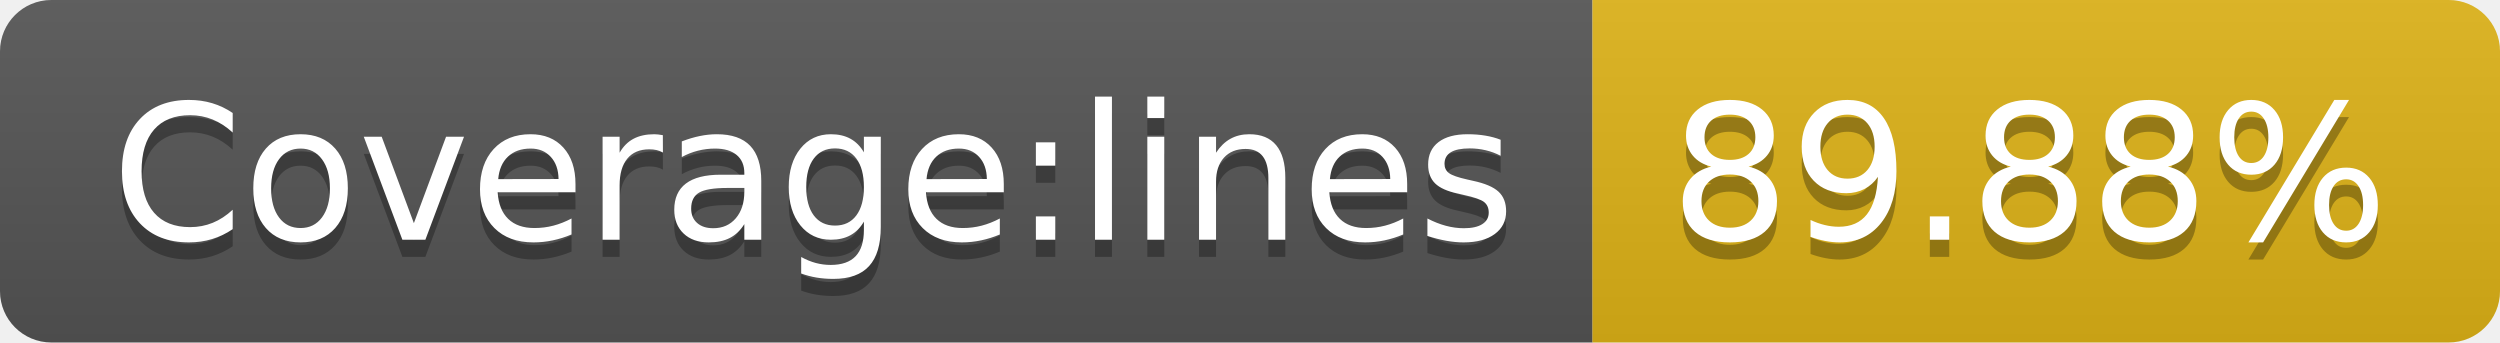
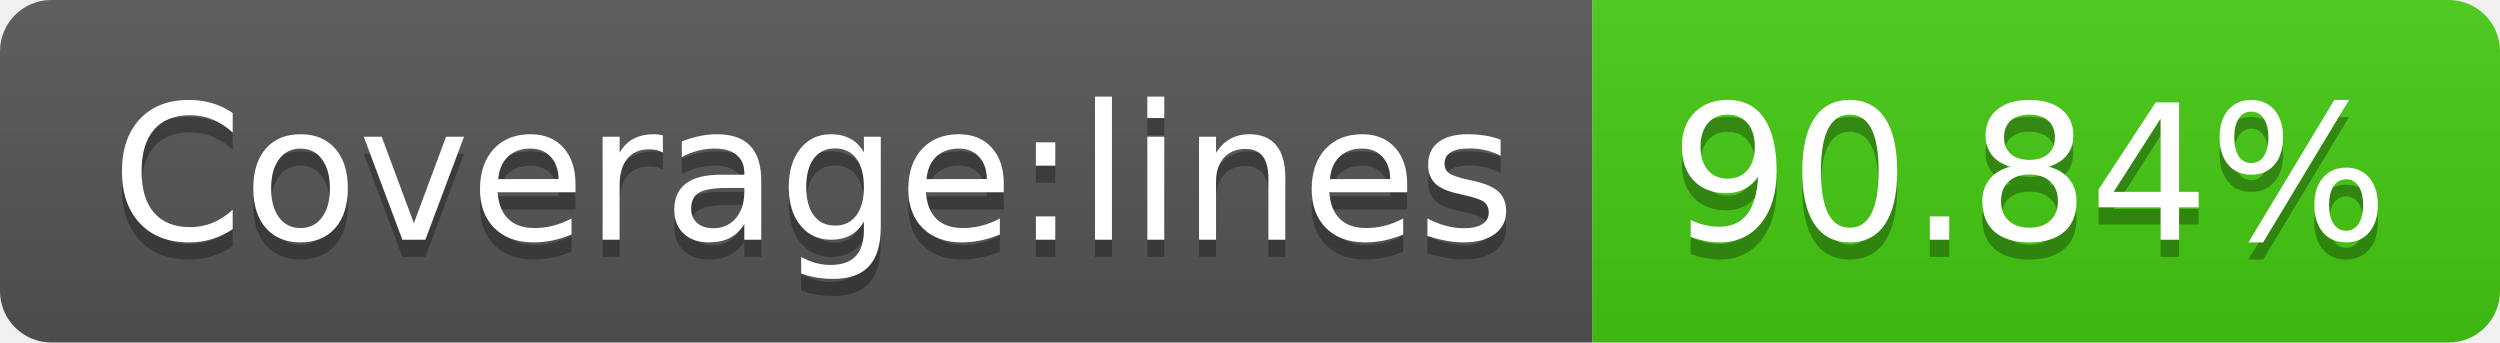
- <svg xmlns="http://www.w3.org/2000/svg" width="146" height="20" role="img" aria-label="Coverage:lines: 89.88%">
+ <svg xmlns="http://www.w3.org/2000/svg" width="146" height="20" role="img" aria-label="Coverage:lines: 90.84%">
  <linearGradient id="s" x2="0" y2="100%">
    <stop offset="0" stop-color="#bbb" stop-opacity=".1" />
    <stop offset="1" stop-opacity=".1" />
  </linearGradient>
  <clipPath id="r">
    <rect width="146" height="20" rx="3" fill="#fff" />
  </clipPath>
  <g clip-path="url(#r)">
    <rect width="93" height="20" fill="#555" />
-     <rect x="93" width="53" height="20" fill="#dfb317" />
+     <rect x="93" width="53" height="20" fill="#4c1" />
    <rect width="146" height="20" fill="url(#s)" />
  </g>
  <g fill="#fff" text-anchor="middle" font-family="Verdana,Geneva,DejaVu Sans,sans-serif" text-rendering="geometricPrecision" font-size="110">
    <text aria-hidden="true" x="475" y="150" fill="#010101" fill-opacity=".3" transform="scale(.1)" textLength="830">Coverage:lines</text>
    <text x="475" y="140" transform="scale(.1)" fill="#fff" textLength="830">Coverage:lines</text>
-     <text aria-hidden="true" x="1185" y="150" fill="#010101" fill-opacity=".3" transform="scale(.1)" textLength="430">89.88%</text>
-     <text x="1185" y="140" transform="scale(.1)" fill="#fff" textLength="430">89.88%</text>
+     <text aria-hidden="true" x="1185" y="150" fill="#010101" fill-opacity=".3" transform="scale(.1)" textLength="430">90.84%</text>
+     <text x="1185" y="140" transform="scale(.1)" fill="#fff" textLength="430">90.84%</text>
  </g>
</svg>
